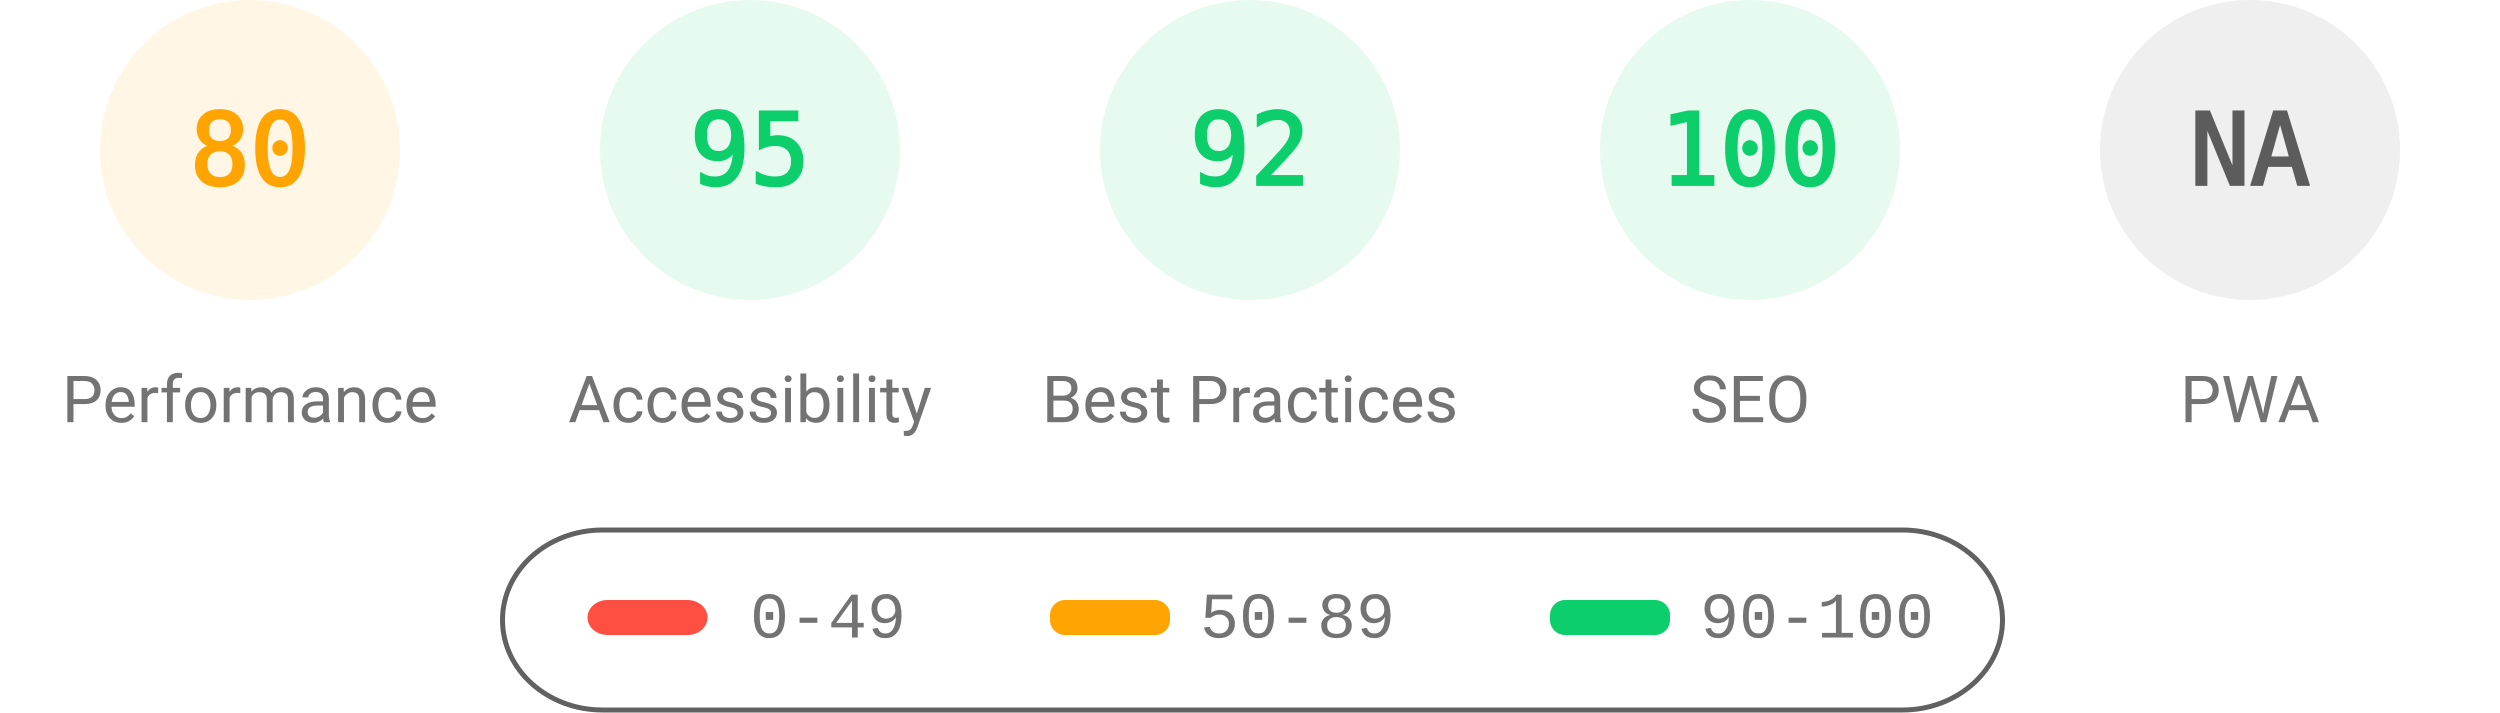
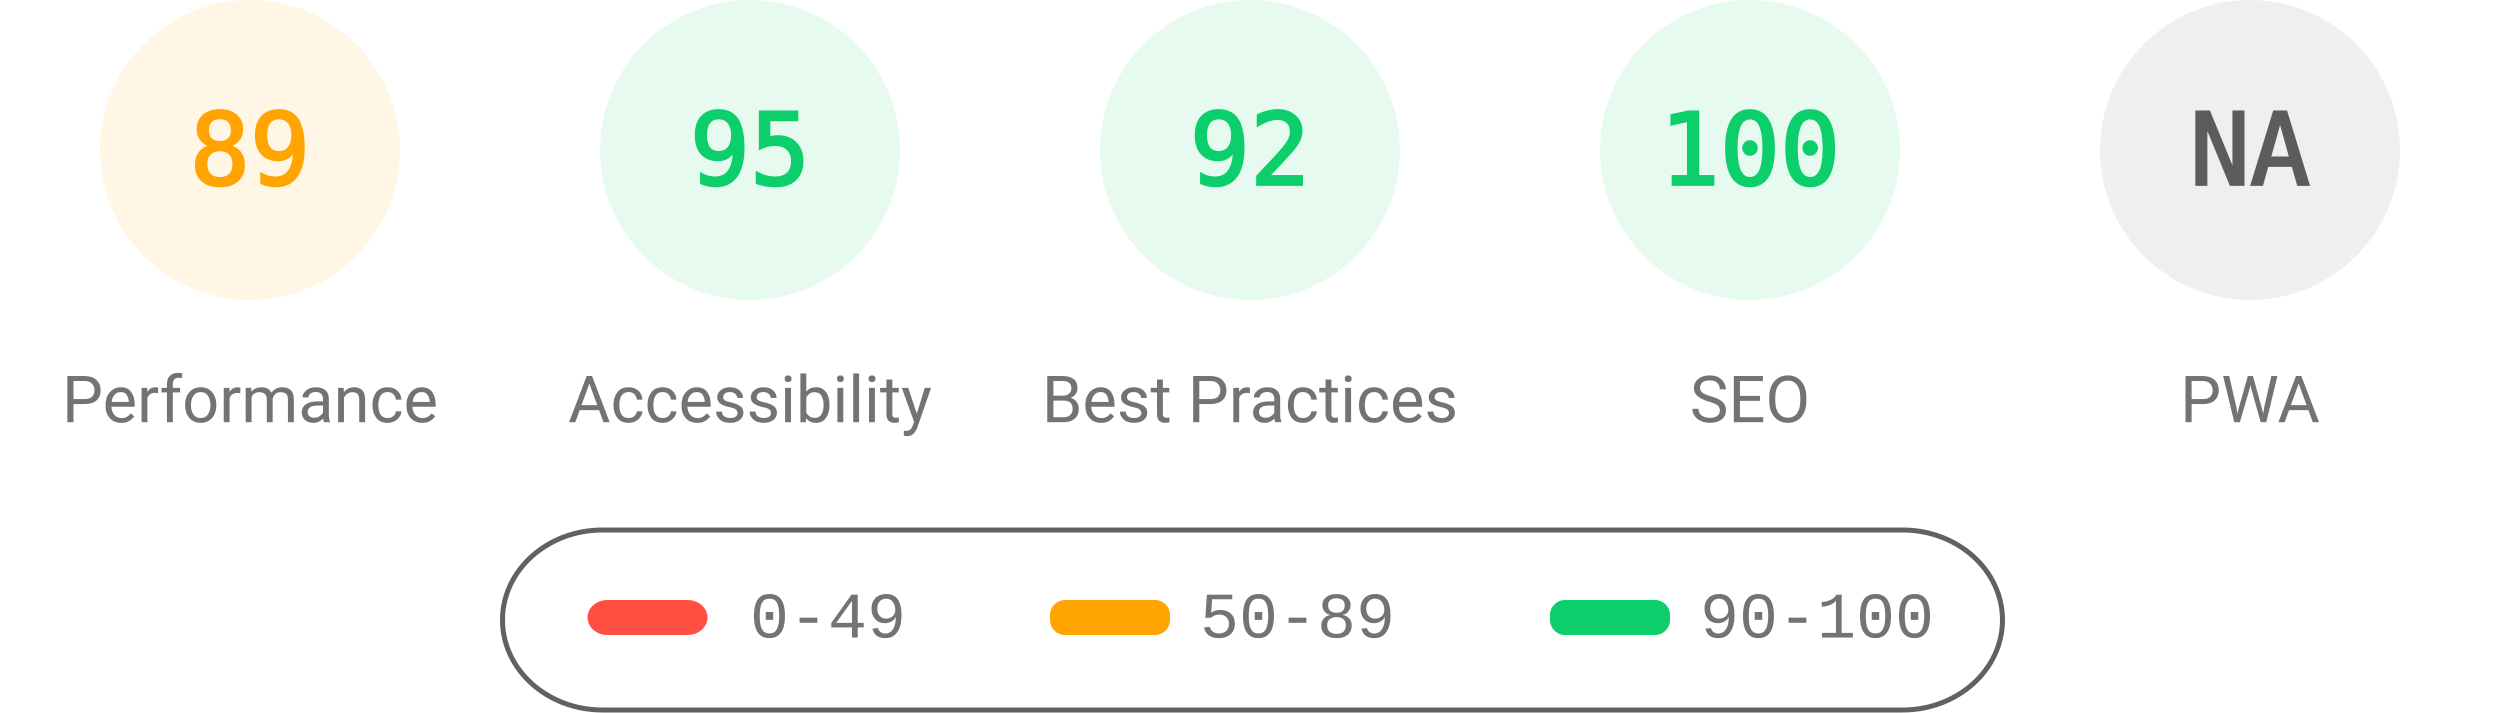
<svg xmlns="http://www.w3.org/2000/svg" fill="none" width="1000" height="285">
  <style>.gauge-base{opacity:.1}.gauge-arc{fill:none;animation-delay:250ms;stroke-linecap:round;transform:rotate(-90deg);transform-origin:100px 60px;animation:load-gauge 1s ease forwards}.guage-text{font-size:40px;font-family:monospace;text-align:center}.guage-red{color:#ff4e42;fill:#ff4e42;stroke:#ff4e42}.guage-orange{color:#ffa400;fill:#ffa400;stroke:#ffa400}.guage-green{color:#0cce6b;fill:#0cce6b;stroke:#0cce6b}.guage-undefined{color:#5c5c5c;fill:#5c5c5c;stroke:#5c5c5c}.guage-title{color:#737373;fill:#737373;stroke:none;font-size:26px;line-height:26px;font-family:Roboto,Halvetica,Arial,sans-serif}@keyframes load-gauge{from{stroke-dasharray:0 352.858}}</style>
  <svg class="guage-div guage-perf guage-orange" viewBox="0 0 200 200" width="200" height="200">
    <circle class="gauge-base" r="56" cx="100" cy="60" stroke-width="8" />
-     <circle class="gauge-arc guage-arc-1" r="56" cx="100" cy="60" stroke-width="8" style="stroke-dasharray:281.486,351.858" />
-     <text class="guage-text" x="100" y="60" alignment-baseline="central" dominant-baseline="central" text-anchor="middle">80</text>
+     <circle class="gauge-arc guage-arc-1" r="56" cx="100" cy="60" stroke-width="8" style="stroke-dasharray:313.154,351.858" />
+     <text class="guage-text" x="100" y="60" alignment-baseline="central" dominant-baseline="central" text-anchor="middle">89</text>
    <text class="guage-title" x="100" y="160" alignment-baseline="central" dominant-baseline="central" text-anchor="middle">Performance</text>
  </svg>
  <svg class="guage-div guage-acc guage-green" viewBox="0 0 200 200" width="200" height="200" x="200">
    <circle class="gauge-base" r="56" cx="100" cy="60" stroke-width="8" />
    <circle class="gauge-arc guage-arc-2" r="56" cx="100" cy="60" stroke-width="8" style="stroke-dasharray:334.265,351.858" />
    <text class="guage-text" x="100" y="60" alignment-baseline="central" dominant-baseline="central" text-anchor="middle">95</text>
    <text class="guage-title" x="100" y="160" alignment-baseline="central" dominant-baseline="central" text-anchor="middle">Accessibility</text>
  </svg>
  <svg class="guage-div guage-best guage-green" viewBox="0 0 200 200" width="200" height="200" x="400">
    <circle class="gauge-base" r="56" cx="100" cy="60" stroke-width="8" />
    <circle class="gauge-arc guage-arc-3" r="56" cx="100" cy="60" stroke-width="8" style="stroke-dasharray:323.709,351.858" />
    <text class="guage-text" x="100" y="60" alignment-baseline="central" dominant-baseline="central" text-anchor="middle">92</text>
    <text class="guage-title" x="100" y="160" alignment-baseline="central" dominant-baseline="central" text-anchor="middle">Best Practices</text>
  </svg>
  <svg class="guage-div guage-seo guage-green" viewBox="0 0 200 200" width="200" height="200" x="600">
    <circle class="gauge-base" r="56" cx="100" cy="60" stroke-width="8" />
    <circle class="gauge-arc guage-arc-4" r="56" cx="100" cy="60" stroke-width="8" style="stroke-dasharray:351.858,351.858" />
    <text class="guage-text" x="100" y="60" alignment-baseline="central" dominant-baseline="central" text-anchor="middle">100</text>
    <text class="guage-title" x="100" y="160" alignment-baseline="central" dominant-baseline="central" text-anchor="middle">SEO</text>
  </svg>
  <svg class="guage-div guage-pwa guage-undefined" viewBox="0 0 200 200" width="200" height="200" x="800">
    <circle class="gauge-base" r="56" cx="100" cy="60" stroke-width="8" />
    <circle class="gauge-arc guage-arc-4" r="56" cx="100" cy="60" stroke-width="8" style="stroke-dasharray:351.858,351.858" />
    <text class="guage-text" x="100" y="60" alignment-baseline="central" dominant-baseline="central" text-anchor="middle">NA</text>
    <text class="guage-title" x="100" y="160" alignment-baseline="central" dominant-baseline="central" text-anchor="middle">PWA</text>
  </svg>
  <svg width="604" height="76" x="200" y="210">
    <path fill="none" id="canvas_background" d="M-1-1h604v80H-1z" />
    <rect fill-opacity="0" stroke="#616161" stroke-width="2" rx="40" id="svg_2" height="72" width="600" y="2" x="1" fill="#000" />
    <rect stroke="#000" rx="8" id="svg_3" height="14" width="48" y="30" x="35" stroke-opacity="null" stroke-width="0" fill="#ff4e42" />
    <rect stroke="#000" rx="6" id="svg_4" height="14" width="48" y="30" x="220" stroke-opacity="null" stroke-width="0" fill="#ffa400" />
    <rect stroke="#000" rx="6" id="svg_5" height="14" width="48" y="30" x="420" stroke-opacity="null" stroke-width="0" fill="#0cce6b" />
    <text xml:space="preserve" text-anchor="start" font-family="'Courier New', Courier, monospace" font-size="26" id="svg_6" y="45" x="100" stroke-opacity="null" stroke-width="0" stroke="#000" fill="#737373">0-49</text>
    <text xml:space="preserve" text-anchor="start" font-family="'Courier New', Courier, monospace" font-size="26" id="svg_7" y="45" x="280" stroke-opacity="null" stroke-width="0" stroke="#000" fill="#737373">50-89</text>
    <text xml:space="preserve" text-anchor="start" font-family="'Courier New', Courier, monospace" font-size="26" id="svg_8" y="45" x="480" stroke-opacity="null" stroke-width="0" stroke="#000" fill="#737373">90-100</text>
  </svg>
</svg>
